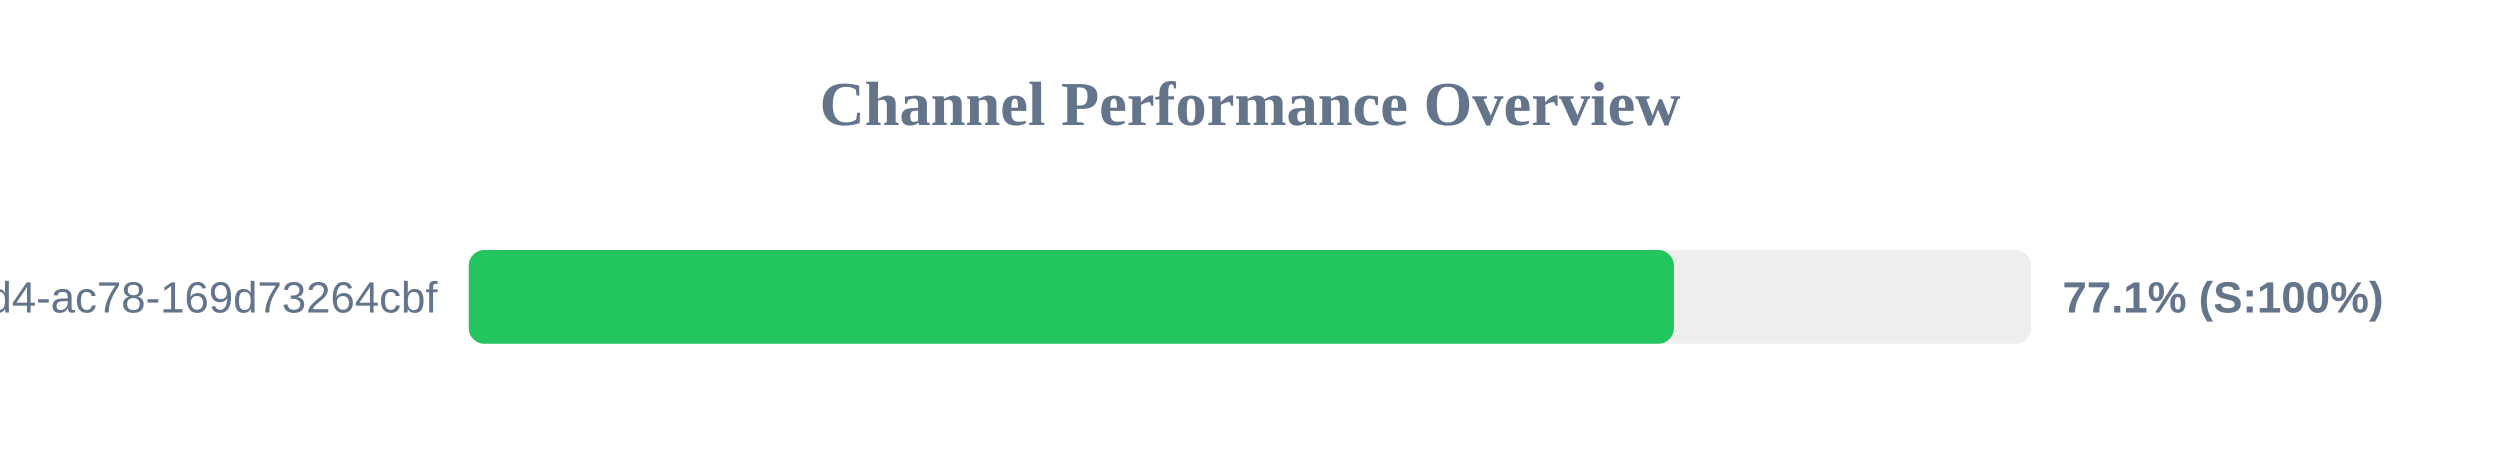
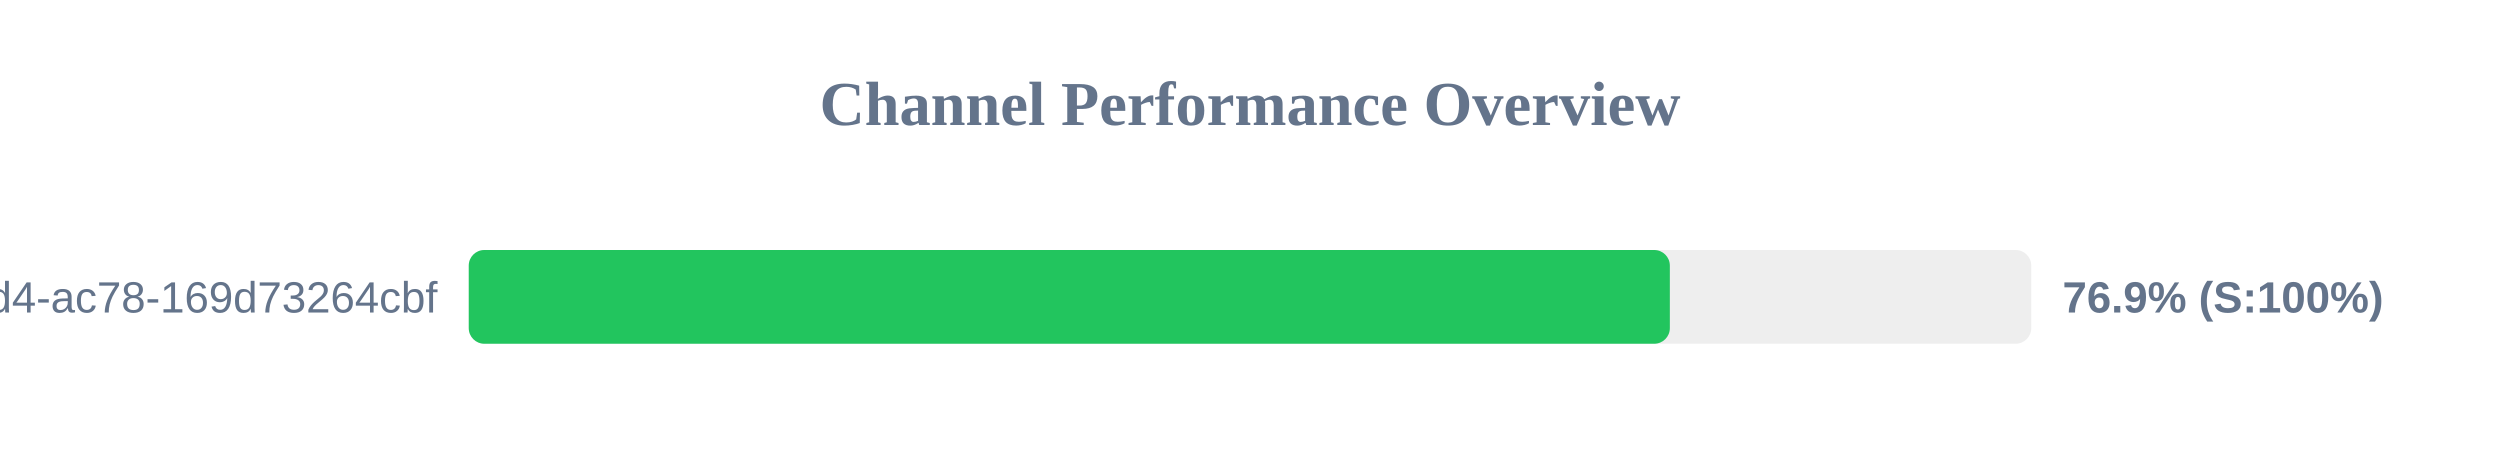
<svg xmlns="http://www.w3.org/2000/svg" width="800" height="150" version="1.1">
  <style>
        .row { font: 14px Arial; fill: #64748b; }
        .score { font: bold 14px Arial; fill: #64748b; }
    </style>
  <text x="400" y="40" text-anchor="middle" font-size="20px" font-weight="bold" fill="#64748b">Channel Performance Overview</text>
  <rect x="150" y="80" width="500" height="30" fill="#eee" rx="5" />
-   <rect x="150" y="80" width="385.65" height="30" fill="#22c55e" rx="5" />
+   <rect x="150" y="80" width="384.35" height="30" fill="#22c55e" rx="5" />
  <text x="140" y="100" text-anchor="end" class="row">?uuid=48c2c901-72e6-46d4-ac78-169d73264cbf</text>
-   <text x="660" y="100" text-anchor="start" class="score">77.1% (S:100%)</text>
+   <text x="660" y="100" text-anchor="start" class="score">76.9% (S:100%)</text>
</svg>
